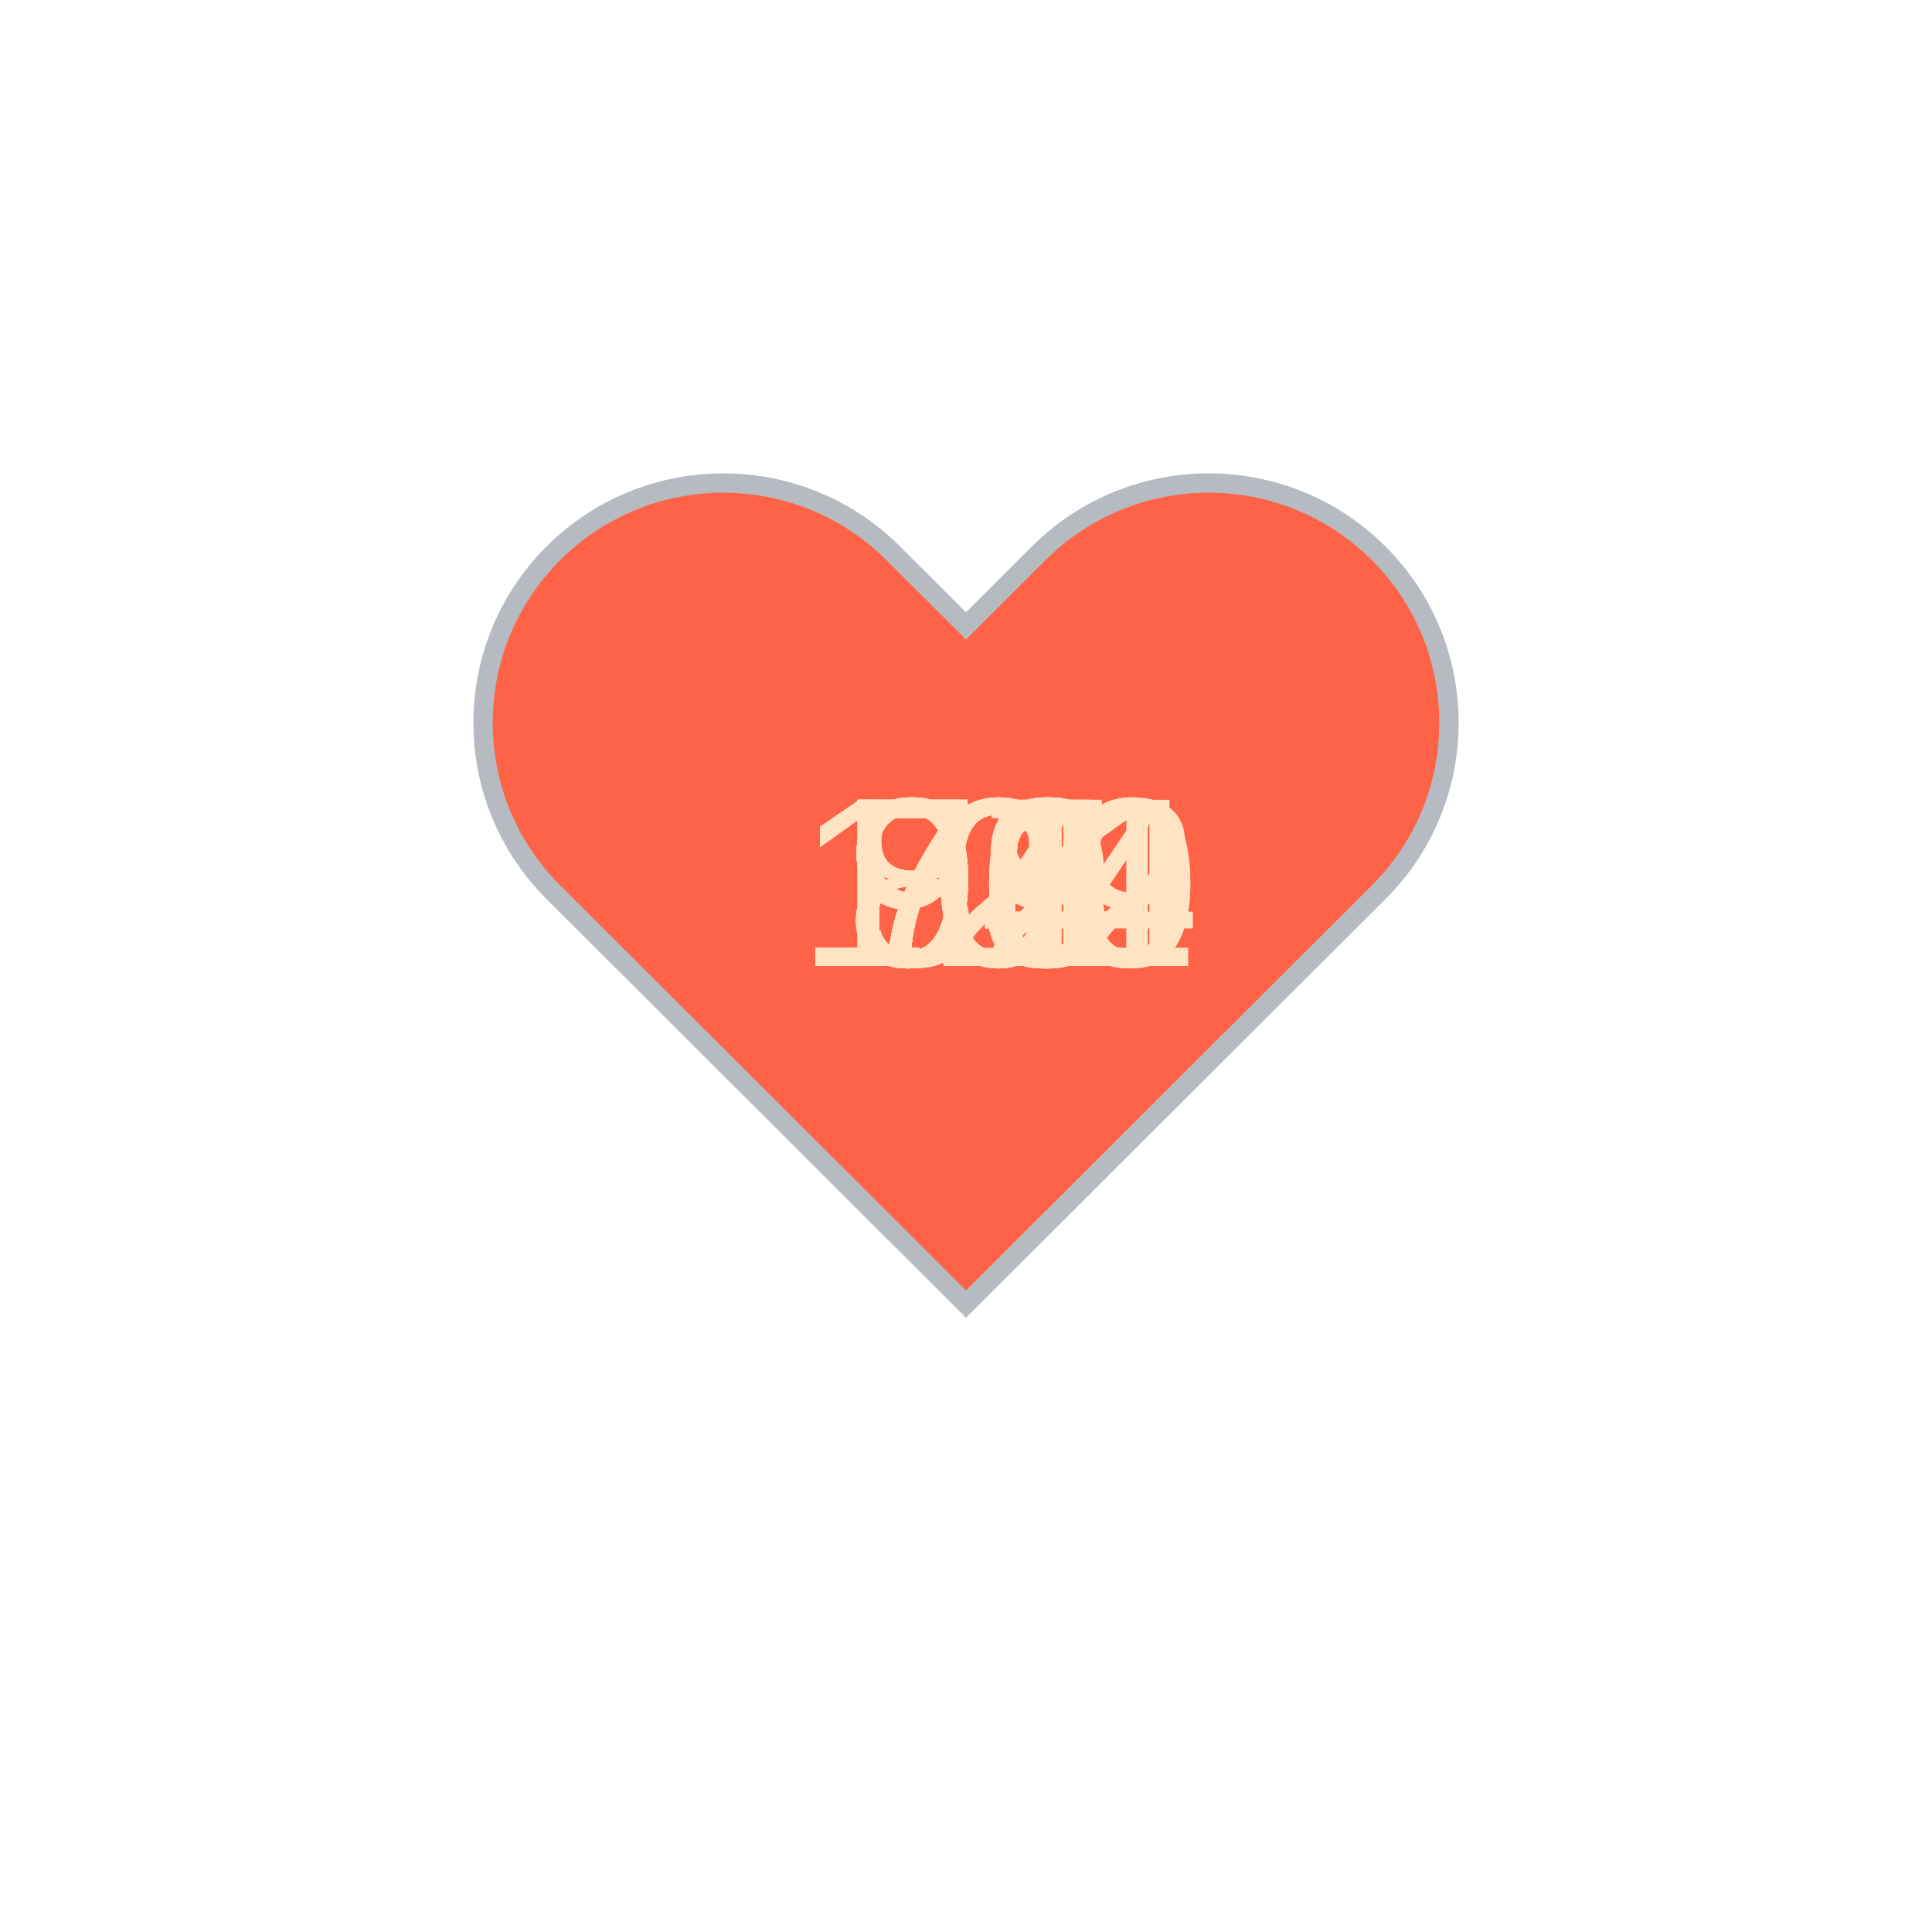
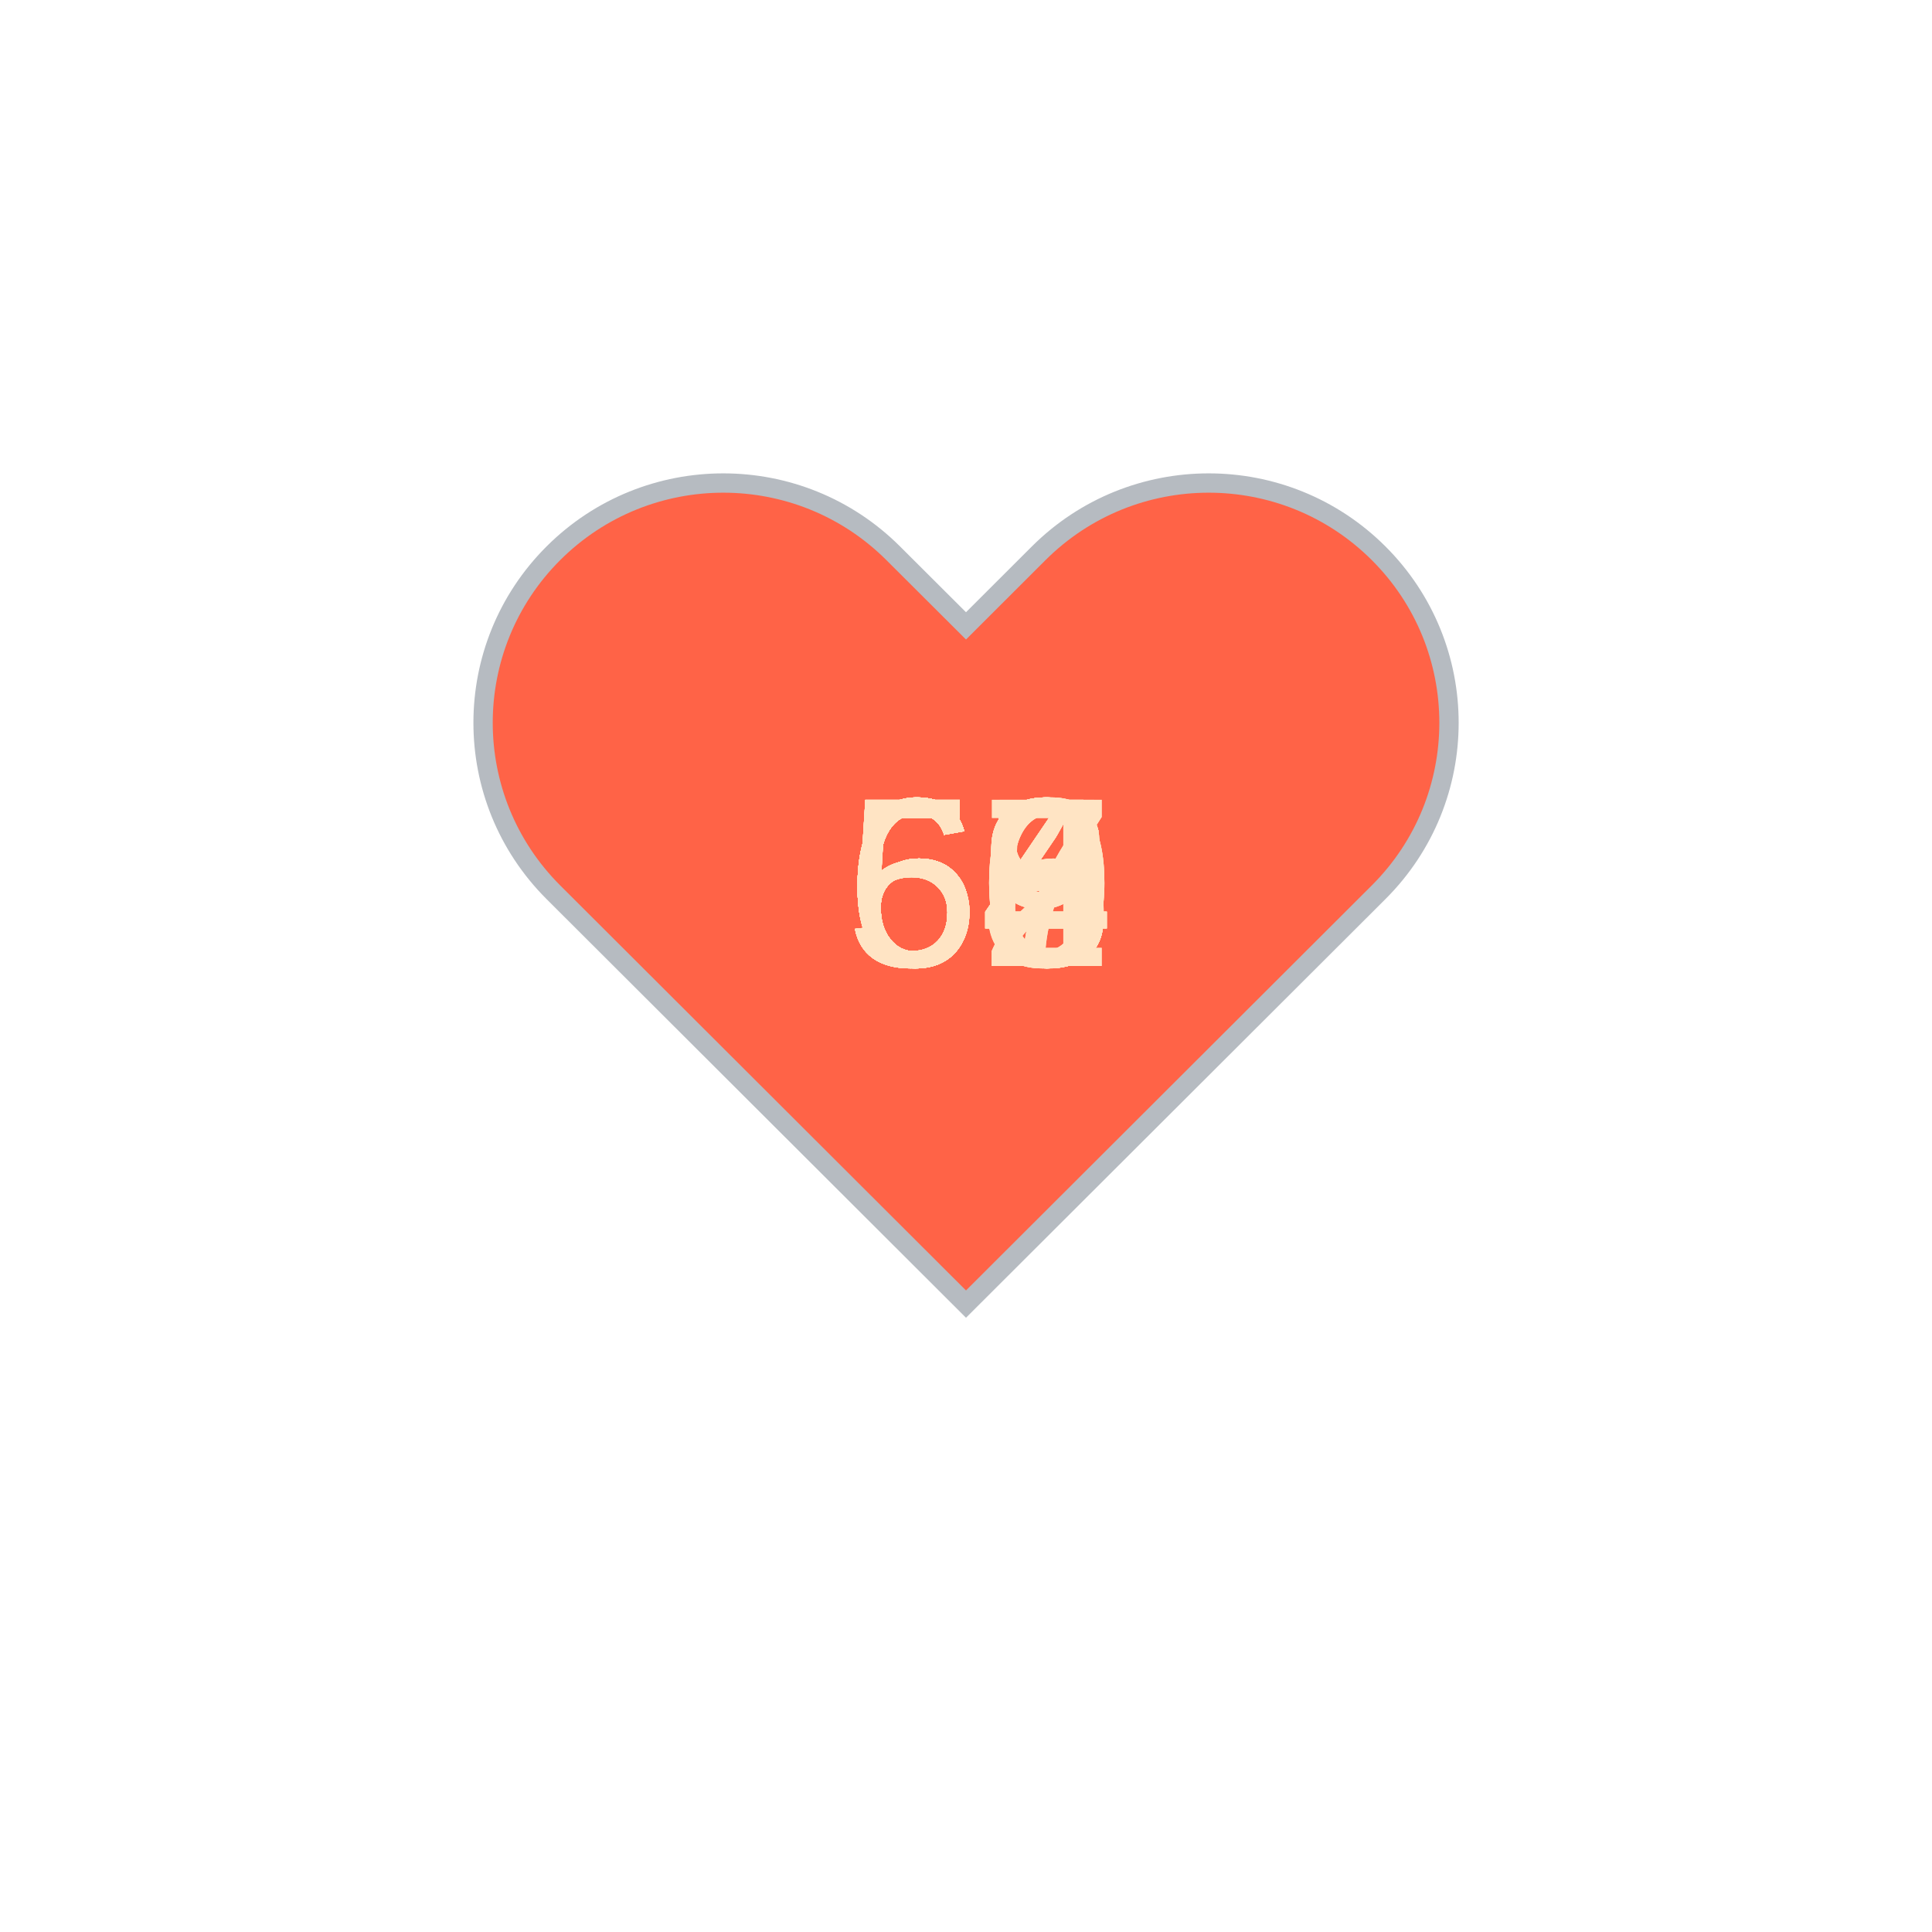
<svg xmlns="http://www.w3.org/2000/svg" baseProfile="full" height="150" version="1.1" viewBox="0,0,200,200" width="150">
  <defs />
  <g transform="translate(100 100)">
    <path d="M92.71,7.27L92.71,7.27c-9.71-9.69-25.46-9.69-35.18,0L50,14.79l-7.54-7.52C32.75-2.42,17-2.42,7.29,7.27v0 c-9.71,9.69-9.71,25.41,0,35.1L50,85l42.71-42.63C102.43,32.68,102.43,16.96,92.71,7.27z" fill="tomato" stroke="#B6BBC1" stroke-width="2" transform="translate(-50 -50)" />
    <animateTransform additive="sum" attributeName="transform" dur="1.2s" repeatCount="indefinite" type="scale" values="1; 1.5; 1.25; 1.5; 1.5; 1;" />
-     <text fill="bisque" style="font-size:25px; font-family:Arial" transform="translate(-12.5 0)">96<animate attributeName="visibility" dur="36.0s" keyTimes="0;0.03;0.07;0.1;0.13;0.17;0.2;0.23;0.27;0.3;0.33;0.37;0.4;0.43;0.47;0.5;0.53;0.57;0.6;0.63;0.67;0.7;0.73;0.77;0.8;0.83;0.87;0.9;0.93;0.97;1.0" repeatCount="indefinite" values="visible;hidden;hidden;hidden;hidden;hidden;hidden;hidden;hidden;hidden;hidden;hidden;hidden;hidden;hidden;hidden;hidden;hidden;hidden;hidden;hidden;hidden;hidden;hidden;hidden;hidden;hidden;hidden;hidden;hidden;hidden" />
+     <text fill="bisque" style="font-size:25px; font-family:Arial" transform="translate(-12.5 0)">64<animate attributeName="visibility" dur="36.0s" keyTimes="0;0.03;0.07;0.1;0.13;0.17;0.2;0.23;0.27;0.3;0.33;0.37;0.4;0.43;0.47;0.5;0.53;0.57;0.6;0.63;0.67;0.7;0.73;0.77;0.8;0.83;0.87;0.9;0.93;0.97;1.0" repeatCount="indefinite" values="visible;hidden;hidden;hidden;hidden;hidden;hidden;hidden;hidden;hidden;hidden;hidden;hidden;hidden;hidden;hidden;hidden;hidden;hidden;hidden;hidden;hidden;hidden;hidden;hidden;hidden;hidden;hidden;hidden;hidden;hidden" />
    </text>
-     <text fill="bisque" style="font-size:25px; font-family:Arial" transform="translate(-12.5 0)">98<animate attributeName="visibility" dur="36.0s" keyTimes="0;0.03;0.07;0.1;0.13;0.17;0.2;0.23;0.27;0.3;0.33;0.37;0.4;0.43;0.47;0.5;0.53;0.57;0.6;0.63;0.67;0.7;0.73;0.77;0.8;0.83;0.87;0.9;0.93;0.97;1.0" repeatCount="indefinite" values="hidden;visible;hidden;hidden;hidden;hidden;hidden;hidden;hidden;hidden;hidden;hidden;hidden;hidden;hidden;hidden;hidden;hidden;hidden;hidden;hidden;hidden;hidden;hidden;hidden;hidden;hidden;hidden;hidden;hidden;hidden" />
+     <text fill="bisque" style="font-size:25px; font-family:Arial" transform="translate(-12.5 0)">63<animate attributeName="visibility" dur="36.0s" keyTimes="0;0.03;0.07;0.1;0.13;0.17;0.2;0.23;0.27;0.3;0.33;0.37;0.4;0.43;0.47;0.5;0.53;0.57;0.6;0.63;0.67;0.7;0.73;0.77;0.8;0.83;0.87;0.9;0.93;0.97;1.0" repeatCount="indefinite" values="hidden;visible;hidden;hidden;hidden;hidden;hidden;hidden;hidden;hidden;hidden;hidden;hidden;hidden;hidden;hidden;hidden;hidden;hidden;hidden;hidden;hidden;hidden;hidden;hidden;hidden;hidden;hidden;hidden;hidden;hidden" />
    </text>
-     <text fill="bisque" style="font-size:25px; font-family:Arial" transform="translate(-12.5 0)">97<animate attributeName="visibility" dur="36.0s" keyTimes="0;0.03;0.07;0.1;0.13;0.17;0.2;0.23;0.27;0.3;0.33;0.37;0.4;0.43;0.47;0.5;0.53;0.57;0.6;0.63;0.67;0.7;0.73;0.77;0.8;0.83;0.87;0.9;0.93;0.97;1.0" repeatCount="indefinite" values="hidden;hidden;visible;hidden;hidden;hidden;hidden;hidden;hidden;hidden;hidden;hidden;hidden;hidden;hidden;hidden;hidden;hidden;hidden;hidden;hidden;hidden;hidden;hidden;hidden;hidden;hidden;hidden;hidden;hidden;hidden" />
+     <text fill="bisque" style="font-size:25px; font-family:Arial" transform="translate(-12.5 0)">62<animate attributeName="visibility" dur="36.0s" keyTimes="0;0.03;0.07;0.1;0.13;0.17;0.2;0.23;0.27;0.3;0.33;0.37;0.4;0.43;0.47;0.5;0.53;0.57;0.6;0.63;0.67;0.7;0.73;0.77;0.8;0.83;0.87;0.9;0.93;0.97;1.0" repeatCount="indefinite" values="hidden;hidden;visible;hidden;hidden;hidden;hidden;hidden;hidden;hidden;hidden;hidden;hidden;hidden;hidden;hidden;hidden;hidden;hidden;hidden;hidden;hidden;hidden;hidden;hidden;hidden;hidden;hidden;hidden;hidden;hidden" />
    </text>
-     <text fill="bisque" style="font-size:25px; font-family:Arial" transform="translate(-12.5 0)">91<animate attributeName="visibility" dur="36.0s" keyTimes="0;0.03;0.07;0.1;0.13;0.17;0.2;0.23;0.27;0.3;0.33;0.37;0.4;0.43;0.47;0.5;0.53;0.57;0.6;0.63;0.67;0.7;0.73;0.77;0.8;0.83;0.87;0.9;0.93;0.97;1.0" repeatCount="indefinite" values="hidden;hidden;hidden;visible;hidden;hidden;hidden;hidden;hidden;hidden;hidden;hidden;hidden;hidden;hidden;hidden;hidden;hidden;hidden;hidden;hidden;hidden;hidden;hidden;hidden;hidden;hidden;hidden;hidden;hidden;hidden" />
+     <text fill="bisque" style="font-size:25px; font-family:Arial" transform="translate(-12.5 0)">63<animate attributeName="visibility" dur="36.0s" keyTimes="0;0.03;0.07;0.1;0.13;0.17;0.2;0.23;0.27;0.3;0.33;0.37;0.4;0.43;0.47;0.5;0.53;0.57;0.6;0.63;0.67;0.7;0.73;0.77;0.8;0.83;0.87;0.9;0.93;0.97;1.0" repeatCount="indefinite" values="hidden;hidden;hidden;visible;hidden;hidden;hidden;hidden;hidden;hidden;hidden;hidden;hidden;hidden;hidden;hidden;hidden;hidden;hidden;hidden;hidden;hidden;hidden;hidden;hidden;hidden;hidden;hidden;hidden;hidden;hidden" />
    </text>
-     <text fill="bisque" style="font-size:25px; font-family:Arial" transform="translate(-12.5 0)">95<animate attributeName="visibility" dur="36.0s" keyTimes="0;0.03;0.07;0.1;0.13;0.17;0.2;0.23;0.27;0.3;0.33;0.37;0.4;0.43;0.47;0.5;0.53;0.57;0.6;0.63;0.67;0.7;0.73;0.77;0.8;0.83;0.87;0.9;0.93;0.97;1.0" repeatCount="indefinite" values="hidden;hidden;hidden;hidden;visible;hidden;hidden;hidden;hidden;hidden;hidden;hidden;hidden;hidden;hidden;hidden;hidden;hidden;hidden;hidden;hidden;hidden;hidden;hidden;hidden;hidden;hidden;hidden;hidden;hidden;hidden" />
+     <text fill="bisque" style="font-size:25px; font-family:Arial" transform="translate(-12.5 0)">63<animate attributeName="visibility" dur="36.0s" keyTimes="0;0.03;0.07;0.1;0.13;0.17;0.2;0.23;0.27;0.3;0.33;0.37;0.4;0.43;0.47;0.5;0.53;0.57;0.6;0.63;0.67;0.7;0.73;0.77;0.8;0.83;0.87;0.9;0.93;0.97;1.0" repeatCount="indefinite" values="hidden;hidden;hidden;hidden;visible;hidden;hidden;hidden;hidden;hidden;hidden;hidden;hidden;hidden;hidden;hidden;hidden;hidden;hidden;hidden;hidden;hidden;hidden;hidden;hidden;hidden;hidden;hidden;hidden;hidden;hidden" />
    </text>
-     <text fill="bisque" style="font-size:25px; font-family:Arial" transform="translate(-12.5 0)">92<animate attributeName="visibility" dur="36.0s" keyTimes="0;0.03;0.07;0.1;0.13;0.17;0.2;0.23;0.27;0.3;0.33;0.37;0.4;0.43;0.47;0.5;0.53;0.57;0.6;0.63;0.67;0.7;0.73;0.77;0.8;0.83;0.87;0.9;0.93;0.97;1.0" repeatCount="indefinite" values="hidden;hidden;hidden;hidden;hidden;visible;hidden;hidden;hidden;hidden;hidden;hidden;hidden;hidden;hidden;hidden;hidden;hidden;hidden;hidden;hidden;hidden;hidden;hidden;hidden;hidden;hidden;hidden;hidden;hidden;hidden" />
+     <text fill="bisque" style="font-size:25px; font-family:Arial" transform="translate(-12.5 0)">63<animate attributeName="visibility" dur="36.0s" keyTimes="0;0.03;0.07;0.1;0.13;0.17;0.2;0.23;0.27;0.3;0.33;0.37;0.4;0.43;0.47;0.5;0.53;0.57;0.6;0.63;0.67;0.7;0.73;0.77;0.8;0.83;0.87;0.9;0.93;0.97;1.0" repeatCount="indefinite" values="hidden;hidden;hidden;hidden;hidden;visible;hidden;hidden;hidden;hidden;hidden;hidden;hidden;hidden;hidden;hidden;hidden;hidden;hidden;hidden;hidden;hidden;hidden;hidden;hidden;hidden;hidden;hidden;hidden;hidden;hidden" />
    </text>
-     <text fill="bisque" style="font-size:25px; font-family:Arial" transform="translate(-17.5 0)">102<animate attributeName="visibility" dur="36.0s" keyTimes="0;0.03;0.07;0.1;0.13;0.17;0.2;0.23;0.27;0.3;0.33;0.37;0.4;0.43;0.47;0.5;0.53;0.57;0.6;0.63;0.67;0.7;0.73;0.77;0.8;0.83;0.87;0.9;0.93;0.97;1.0" repeatCount="indefinite" values="hidden;hidden;hidden;hidden;hidden;hidden;visible;hidden;hidden;hidden;hidden;hidden;hidden;hidden;hidden;hidden;hidden;hidden;hidden;hidden;hidden;hidden;hidden;hidden;hidden;hidden;hidden;hidden;hidden;hidden;hidden" />
+     <text fill="bisque" style="font-size:25px; font-family:Arial" transform="translate(-12.5 0)">64<animate attributeName="visibility" dur="36.0s" keyTimes="0;0.03;0.07;0.1;0.13;0.17;0.2;0.23;0.27;0.3;0.33;0.37;0.4;0.43;0.47;0.5;0.53;0.57;0.6;0.63;0.67;0.7;0.73;0.77;0.8;0.83;0.87;0.9;0.93;0.97;1.0" repeatCount="indefinite" values="hidden;hidden;hidden;hidden;hidden;hidden;visible;hidden;hidden;hidden;hidden;hidden;hidden;hidden;hidden;hidden;hidden;hidden;hidden;hidden;hidden;hidden;hidden;hidden;hidden;hidden;hidden;hidden;hidden;hidden;hidden" />
    </text>
-     <text fill="bisque" style="font-size:25px; font-family:Arial" transform="translate(-17.5 0)">104<animate attributeName="visibility" dur="36.0s" keyTimes="0;0.03;0.07;0.1;0.13;0.17;0.2;0.23;0.27;0.3;0.33;0.37;0.4;0.43;0.47;0.5;0.53;0.57;0.6;0.63;0.67;0.7;0.73;0.77;0.8;0.83;0.87;0.9;0.93;0.97;1.0" repeatCount="indefinite" values="hidden;hidden;hidden;hidden;hidden;hidden;hidden;visible;hidden;hidden;hidden;hidden;hidden;hidden;hidden;hidden;hidden;hidden;hidden;hidden;hidden;hidden;hidden;hidden;hidden;hidden;hidden;hidden;hidden;hidden;hidden" />
+     <text fill="bisque" style="font-size:25px; font-family:Arial" transform="translate(-12.5 0)">63<animate attributeName="visibility" dur="36.0s" keyTimes="0;0.03;0.07;0.1;0.13;0.17;0.2;0.23;0.27;0.3;0.33;0.37;0.4;0.43;0.47;0.5;0.53;0.57;0.6;0.63;0.67;0.7;0.73;0.77;0.8;0.83;0.87;0.9;0.93;0.97;1.0" repeatCount="indefinite" values="hidden;hidden;hidden;hidden;hidden;hidden;hidden;visible;hidden;hidden;hidden;hidden;hidden;hidden;hidden;hidden;hidden;hidden;hidden;hidden;hidden;hidden;hidden;hidden;hidden;hidden;hidden;hidden;hidden;hidden;hidden" />
    </text>
-     <text fill="bisque" style="font-size:25px; font-family:Arial" transform="translate(-17.5 0)">109<animate attributeName="visibility" dur="36.0s" keyTimes="0;0.03;0.07;0.1;0.13;0.17;0.2;0.23;0.27;0.3;0.33;0.37;0.4;0.43;0.47;0.5;0.53;0.57;0.6;0.63;0.67;0.7;0.73;0.77;0.8;0.83;0.87;0.9;0.93;0.97;1.0" repeatCount="indefinite" values="hidden;hidden;hidden;hidden;hidden;hidden;hidden;hidden;visible;hidden;hidden;hidden;hidden;hidden;hidden;hidden;hidden;hidden;hidden;hidden;hidden;hidden;hidden;hidden;hidden;hidden;hidden;hidden;hidden;hidden;hidden" />
+     <text fill="bisque" style="font-size:25px; font-family:Arial" transform="translate(-12.5 0)">59<animate attributeName="visibility" dur="36.0s" keyTimes="0;0.03;0.07;0.1;0.13;0.17;0.2;0.23;0.27;0.3;0.33;0.37;0.4;0.43;0.47;0.5;0.53;0.57;0.6;0.63;0.67;0.7;0.73;0.77;0.8;0.83;0.87;0.9;0.93;0.97;1.0" repeatCount="indefinite" values="hidden;hidden;hidden;hidden;hidden;hidden;hidden;hidden;visible;hidden;hidden;hidden;hidden;hidden;hidden;hidden;hidden;hidden;hidden;hidden;hidden;hidden;hidden;hidden;hidden;hidden;hidden;hidden;hidden;hidden;hidden" />
    </text>
-     <text fill="bisque" style="font-size:25px; font-family:Arial" transform="translate(-17.5 0)">120<animate attributeName="visibility" dur="36.0s" keyTimes="0;0.03;0.07;0.1;0.13;0.17;0.2;0.23;0.27;0.3;0.33;0.37;0.4;0.43;0.47;0.5;0.53;0.57;0.6;0.63;0.67;0.7;0.73;0.77;0.8;0.83;0.87;0.9;0.93;0.97;1.0" repeatCount="indefinite" values="hidden;hidden;hidden;hidden;hidden;hidden;hidden;hidden;hidden;visible;hidden;hidden;hidden;hidden;hidden;hidden;hidden;hidden;hidden;hidden;hidden;hidden;hidden;hidden;hidden;hidden;hidden;hidden;hidden;hidden;hidden" />
+     <text fill="bisque" style="font-size:25px; font-family:Arial" transform="translate(-12.5 0)">57<animate attributeName="visibility" dur="36.0s" keyTimes="0;0.03;0.07;0.1;0.13;0.17;0.2;0.23;0.27;0.3;0.33;0.37;0.4;0.43;0.47;0.5;0.53;0.57;0.6;0.63;0.67;0.7;0.73;0.77;0.8;0.83;0.87;0.9;0.93;0.97;1.0" repeatCount="indefinite" values="hidden;hidden;hidden;hidden;hidden;hidden;hidden;hidden;hidden;visible;hidden;hidden;hidden;hidden;hidden;hidden;hidden;hidden;hidden;hidden;hidden;hidden;hidden;hidden;hidden;hidden;hidden;hidden;hidden;hidden;hidden" />
    </text>
-     <text fill="bisque" style="font-size:25px; font-family:Arial" transform="translate(-17.5 0)">101<animate attributeName="visibility" dur="36.0s" keyTimes="0;0.03;0.07;0.1;0.13;0.17;0.2;0.23;0.27;0.3;0.33;0.37;0.4;0.43;0.47;0.5;0.53;0.57;0.6;0.63;0.67;0.7;0.73;0.77;0.8;0.83;0.87;0.9;0.93;0.97;1.0" repeatCount="indefinite" values="hidden;hidden;hidden;hidden;hidden;hidden;hidden;hidden;hidden;hidden;visible;hidden;hidden;hidden;hidden;hidden;hidden;hidden;hidden;hidden;hidden;hidden;hidden;hidden;hidden;hidden;hidden;hidden;hidden;hidden;hidden" />
+     <text fill="bisque" style="font-size:25px; font-family:Arial" transform="translate(-12.5 0)">55<animate attributeName="visibility" dur="36.0s" keyTimes="0;0.03;0.07;0.1;0.13;0.17;0.2;0.23;0.27;0.3;0.33;0.37;0.4;0.43;0.47;0.5;0.53;0.57;0.6;0.63;0.67;0.7;0.73;0.77;0.8;0.83;0.87;0.9;0.93;0.97;1.0" repeatCount="indefinite" values="hidden;hidden;hidden;hidden;hidden;hidden;hidden;hidden;hidden;hidden;visible;hidden;hidden;hidden;hidden;hidden;hidden;hidden;hidden;hidden;hidden;hidden;hidden;hidden;hidden;hidden;hidden;hidden;hidden;hidden;hidden" />
    </text>
-     <text fill="bisque" style="font-size:25px; font-family:Arial" transform="translate(-12.5 0)">80<animate attributeName="visibility" dur="36.0s" keyTimes="0;0.03;0.07;0.1;0.13;0.17;0.2;0.23;0.27;0.3;0.33;0.37;0.4;0.43;0.47;0.5;0.53;0.57;0.6;0.63;0.67;0.7;0.73;0.77;0.8;0.83;0.87;0.9;0.93;0.97;1.0" repeatCount="indefinite" values="hidden;hidden;hidden;hidden;hidden;hidden;hidden;hidden;hidden;hidden;hidden;visible;hidden;hidden;hidden;hidden;hidden;hidden;hidden;hidden;hidden;hidden;hidden;hidden;hidden;hidden;hidden;hidden;hidden;hidden;hidden" />
+     <text fill="bisque" style="font-size:25px; font-family:Arial" transform="translate(-12.5 0)">64<animate attributeName="visibility" dur="36.0s" keyTimes="0;0.03;0.07;0.1;0.13;0.17;0.2;0.23;0.27;0.3;0.33;0.37;0.4;0.43;0.47;0.5;0.53;0.57;0.6;0.63;0.67;0.7;0.73;0.77;0.8;0.83;0.87;0.9;0.93;0.97;1.0" repeatCount="indefinite" values="hidden;hidden;hidden;hidden;hidden;hidden;hidden;hidden;hidden;hidden;hidden;visible;hidden;hidden;hidden;hidden;hidden;hidden;hidden;hidden;hidden;hidden;hidden;hidden;hidden;hidden;hidden;hidden;hidden;hidden;hidden" />
    </text>
-     <text fill="bisque" style="font-size:25px; font-family:Arial" transform="translate(-12.5 0)">74<animate attributeName="visibility" dur="36.0s" keyTimes="0;0.03;0.07;0.1;0.13;0.17;0.2;0.23;0.27;0.3;0.33;0.37;0.4;0.43;0.47;0.5;0.53;0.57;0.6;0.63;0.67;0.7;0.73;0.77;0.8;0.83;0.87;0.9;0.93;0.97;1.0" repeatCount="indefinite" values="hidden;hidden;hidden;hidden;hidden;hidden;hidden;hidden;hidden;hidden;hidden;hidden;visible;hidden;hidden;hidden;hidden;hidden;hidden;hidden;hidden;hidden;hidden;hidden;hidden;hidden;hidden;hidden;hidden;hidden;hidden" />
+     <text fill="bisque" style="font-size:25px; font-family:Arial" transform="translate(-12.5 0)">60<animate attributeName="visibility" dur="36.0s" keyTimes="0;0.03;0.07;0.1;0.13;0.17;0.2;0.23;0.27;0.3;0.33;0.37;0.4;0.43;0.47;0.5;0.53;0.57;0.6;0.63;0.67;0.7;0.73;0.77;0.8;0.83;0.87;0.9;0.93;0.97;1.0" repeatCount="indefinite" values="hidden;hidden;hidden;hidden;hidden;hidden;hidden;hidden;hidden;hidden;hidden;hidden;visible;hidden;hidden;hidden;hidden;hidden;hidden;hidden;hidden;hidden;hidden;hidden;hidden;hidden;hidden;hidden;hidden;hidden;hidden" />
    </text>
-     <text fill="bisque" style="font-size:25px; font-family:Arial" transform="translate(-12.5 0)">75<animate attributeName="visibility" dur="36.0s" keyTimes="0;0.03;0.07;0.1;0.13;0.17;0.2;0.23;0.27;0.3;0.33;0.37;0.4;0.43;0.47;0.5;0.53;0.57;0.6;0.63;0.67;0.7;0.73;0.77;0.8;0.83;0.87;0.9;0.93;0.97;1.0" repeatCount="indefinite" values="hidden;hidden;hidden;hidden;hidden;hidden;hidden;hidden;hidden;hidden;hidden;hidden;hidden;visible;hidden;hidden;hidden;hidden;hidden;hidden;hidden;hidden;hidden;hidden;hidden;hidden;hidden;hidden;hidden;hidden;hidden" />
+     <text fill="bisque" style="font-size:25px; font-family:Arial" transform="translate(-12.5 0)">64<animate attributeName="visibility" dur="36.0s" keyTimes="0;0.03;0.07;0.1;0.13;0.17;0.2;0.23;0.27;0.3;0.33;0.37;0.4;0.43;0.47;0.5;0.53;0.57;0.6;0.63;0.67;0.7;0.73;0.77;0.8;0.83;0.87;0.9;0.93;0.97;1.0" repeatCount="indefinite" values="hidden;hidden;hidden;hidden;hidden;hidden;hidden;hidden;hidden;hidden;hidden;hidden;hidden;visible;hidden;hidden;hidden;hidden;hidden;hidden;hidden;hidden;hidden;hidden;hidden;hidden;hidden;hidden;hidden;hidden;hidden" />
    </text>
-     <text fill="bisque" style="font-size:25px; font-family:Arial" transform="translate(-12.5 0)">73<animate attributeName="visibility" dur="36.0s" keyTimes="0;0.03;0.07;0.1;0.13;0.17;0.2;0.23;0.27;0.3;0.33;0.37;0.4;0.43;0.47;0.5;0.53;0.57;0.6;0.63;0.67;0.7;0.73;0.77;0.8;0.83;0.87;0.9;0.93;0.97;1.0" repeatCount="indefinite" values="hidden;hidden;hidden;hidden;hidden;hidden;hidden;hidden;hidden;hidden;hidden;hidden;hidden;hidden;visible;hidden;hidden;hidden;hidden;hidden;hidden;hidden;hidden;hidden;hidden;hidden;hidden;hidden;hidden;hidden;hidden" />
+     <text fill="bisque" style="font-size:25px; font-family:Arial" transform="translate(-12.5 0)">58<animate attributeName="visibility" dur="36.0s" keyTimes="0;0.03;0.07;0.1;0.13;0.17;0.2;0.23;0.27;0.3;0.33;0.37;0.4;0.43;0.47;0.5;0.53;0.57;0.6;0.63;0.67;0.7;0.73;0.77;0.8;0.83;0.87;0.9;0.93;0.97;1.0" repeatCount="indefinite" values="hidden;hidden;hidden;hidden;hidden;hidden;hidden;hidden;hidden;hidden;hidden;hidden;hidden;hidden;visible;hidden;hidden;hidden;hidden;hidden;hidden;hidden;hidden;hidden;hidden;hidden;hidden;hidden;hidden;hidden;hidden" />
    </text>
-     <text fill="bisque" style="font-size:25px; font-family:Arial" transform="translate(-12.5 0)">77<animate attributeName="visibility" dur="36.0s" keyTimes="0;0.03;0.07;0.1;0.13;0.17;0.2;0.23;0.27;0.3;0.33;0.37;0.4;0.43;0.47;0.5;0.53;0.57;0.6;0.63;0.67;0.7;0.73;0.77;0.8;0.83;0.87;0.9;0.93;0.97;1.0" repeatCount="indefinite" values="hidden;hidden;hidden;hidden;hidden;hidden;hidden;hidden;hidden;hidden;hidden;hidden;hidden;hidden;hidden;visible;hidden;hidden;hidden;hidden;hidden;hidden;hidden;hidden;hidden;hidden;hidden;hidden;hidden;hidden;hidden" />
+     <text fill="bisque" style="font-size:25px; font-family:Arial" transform="translate(-12.5 0)">57<animate attributeName="visibility" dur="36.0s" keyTimes="0;0.03;0.07;0.1;0.13;0.17;0.2;0.23;0.27;0.3;0.33;0.37;0.4;0.43;0.47;0.5;0.53;0.57;0.6;0.63;0.67;0.7;0.73;0.77;0.8;0.83;0.87;0.9;0.93;0.97;1.0" repeatCount="indefinite" values="hidden;hidden;hidden;hidden;hidden;hidden;hidden;hidden;hidden;hidden;hidden;hidden;hidden;hidden;hidden;visible;hidden;hidden;hidden;hidden;hidden;hidden;hidden;hidden;hidden;hidden;hidden;hidden;hidden;hidden;hidden" />
    </text>
-     <text fill="bisque" style="font-size:25px; font-family:Arial" transform="translate(-12.5 0)">76<animate attributeName="visibility" dur="36.0s" keyTimes="0;0.03;0.07;0.1;0.13;0.17;0.2;0.23;0.27;0.3;0.33;0.37;0.4;0.43;0.47;0.5;0.53;0.57;0.6;0.63;0.67;0.7;0.73;0.77;0.8;0.83;0.87;0.9;0.93;0.97;1.0" repeatCount="indefinite" values="hidden;hidden;hidden;hidden;hidden;hidden;hidden;hidden;hidden;hidden;hidden;hidden;hidden;hidden;hidden;hidden;visible;hidden;hidden;hidden;hidden;hidden;hidden;hidden;hidden;hidden;hidden;hidden;hidden;hidden;hidden" />
+     <text fill="bisque" style="font-size:25px; font-family:Arial" transform="translate(-12.5 0)">63<animate attributeName="visibility" dur="36.0s" keyTimes="0;0.03;0.07;0.1;0.13;0.17;0.2;0.23;0.27;0.3;0.33;0.37;0.4;0.43;0.47;0.5;0.53;0.57;0.6;0.63;0.67;0.7;0.73;0.77;0.8;0.83;0.87;0.9;0.93;0.97;1.0" repeatCount="indefinite" values="hidden;hidden;hidden;hidden;hidden;hidden;hidden;hidden;hidden;hidden;hidden;hidden;hidden;hidden;hidden;hidden;visible;hidden;hidden;hidden;hidden;hidden;hidden;hidden;hidden;hidden;hidden;hidden;hidden;hidden;hidden" />
    </text>
-     <text fill="bisque" style="font-size:25px; font-family:Arial" transform="translate(-12.5 0)">79<animate attributeName="visibility" dur="36.0s" keyTimes="0;0.03;0.07;0.1;0.13;0.17;0.2;0.23;0.27;0.3;0.33;0.37;0.4;0.43;0.47;0.5;0.53;0.57;0.6;0.63;0.67;0.7;0.73;0.77;0.8;0.83;0.87;0.9;0.93;0.97;1.0" repeatCount="indefinite" values="hidden;hidden;hidden;hidden;hidden;hidden;hidden;hidden;hidden;hidden;hidden;hidden;hidden;hidden;hidden;hidden;hidden;visible;hidden;hidden;hidden;hidden;hidden;hidden;hidden;hidden;hidden;hidden;hidden;hidden;hidden" />
+     <text fill="bisque" style="font-size:25px; font-family:Arial" transform="translate(-12.5 0)">63<animate attributeName="visibility" dur="36.0s" keyTimes="0;0.03;0.07;0.1;0.13;0.17;0.2;0.23;0.27;0.3;0.33;0.37;0.4;0.43;0.47;0.5;0.53;0.57;0.6;0.63;0.67;0.7;0.73;0.77;0.8;0.83;0.87;0.9;0.93;0.97;1.0" repeatCount="indefinite" values="hidden;hidden;hidden;hidden;hidden;hidden;hidden;hidden;hidden;hidden;hidden;hidden;hidden;hidden;hidden;hidden;hidden;visible;hidden;hidden;hidden;hidden;hidden;hidden;hidden;hidden;hidden;hidden;hidden;hidden;hidden" />
    </text>
-     <text fill="bisque" style="font-size:25px; font-family:Arial" transform="translate(-12.5 0)">72<animate attributeName="visibility" dur="36.0s" keyTimes="0;0.03;0.07;0.1;0.13;0.17;0.2;0.23;0.27;0.3;0.33;0.37;0.4;0.43;0.47;0.5;0.53;0.57;0.6;0.63;0.67;0.7;0.73;0.77;0.8;0.83;0.87;0.9;0.93;0.97;1.0" repeatCount="indefinite" values="hidden;hidden;hidden;hidden;hidden;hidden;hidden;hidden;hidden;hidden;hidden;hidden;hidden;hidden;hidden;hidden;hidden;hidden;visible;hidden;hidden;hidden;hidden;hidden;hidden;hidden;hidden;hidden;hidden;hidden;hidden" />
+     <text fill="bisque" style="font-size:25px; font-family:Arial" transform="translate(-12.5 0)">59<animate attributeName="visibility" dur="36.0s" keyTimes="0;0.03;0.07;0.1;0.13;0.17;0.2;0.23;0.27;0.3;0.33;0.37;0.4;0.43;0.47;0.5;0.53;0.57;0.6;0.63;0.67;0.7;0.73;0.77;0.8;0.83;0.87;0.9;0.93;0.97;1.0" repeatCount="indefinite" values="hidden;hidden;hidden;hidden;hidden;hidden;hidden;hidden;hidden;hidden;hidden;hidden;hidden;hidden;hidden;hidden;hidden;hidden;visible;hidden;hidden;hidden;hidden;hidden;hidden;hidden;hidden;hidden;hidden;hidden;hidden" />
    </text>
-     <text fill="bisque" style="font-size:25px; font-family:Arial" transform="translate(-12.5 0)">75<animate attributeName="visibility" dur="36.0s" keyTimes="0;0.03;0.07;0.1;0.13;0.17;0.2;0.23;0.27;0.3;0.33;0.37;0.4;0.43;0.47;0.5;0.53;0.57;0.6;0.63;0.67;0.7;0.73;0.77;0.8;0.83;0.87;0.9;0.93;0.97;1.0" repeatCount="indefinite" values="hidden;hidden;hidden;hidden;hidden;hidden;hidden;hidden;hidden;hidden;hidden;hidden;hidden;hidden;hidden;hidden;hidden;hidden;hidden;visible;hidden;hidden;hidden;hidden;hidden;hidden;hidden;hidden;hidden;hidden;hidden" />
+     <text fill="bisque" style="font-size:25px; font-family:Arial" transform="translate(-12.5 0)">58<animate attributeName="visibility" dur="36.0s" keyTimes="0;0.03;0.07;0.1;0.13;0.17;0.2;0.23;0.27;0.3;0.33;0.37;0.4;0.43;0.47;0.5;0.53;0.57;0.6;0.63;0.67;0.7;0.73;0.77;0.8;0.83;0.87;0.9;0.93;0.97;1.0" repeatCount="indefinite" values="hidden;hidden;hidden;hidden;hidden;hidden;hidden;hidden;hidden;hidden;hidden;hidden;hidden;hidden;hidden;hidden;hidden;hidden;hidden;visible;hidden;hidden;hidden;hidden;hidden;hidden;hidden;hidden;hidden;hidden;hidden" />
    </text>
-     <text fill="bisque" style="font-size:25px; font-family:Arial" transform="translate(-12.5 0)">79<animate attributeName="visibility" dur="36.0s" keyTimes="0;0.03;0.07;0.1;0.13;0.17;0.2;0.23;0.27;0.3;0.33;0.37;0.4;0.43;0.47;0.5;0.53;0.57;0.6;0.63;0.67;0.7;0.73;0.77;0.8;0.83;0.87;0.9;0.93;0.97;1.0" repeatCount="indefinite" values="hidden;hidden;hidden;hidden;hidden;hidden;hidden;hidden;hidden;hidden;hidden;hidden;hidden;hidden;hidden;hidden;hidden;hidden;hidden;hidden;visible;hidden;hidden;hidden;hidden;hidden;hidden;hidden;hidden;hidden;hidden" />
+     <text fill="bisque" style="font-size:25px; font-family:Arial" transform="translate(-12.5 0)">59<animate attributeName="visibility" dur="36.0s" keyTimes="0;0.03;0.07;0.1;0.13;0.17;0.2;0.23;0.27;0.3;0.33;0.37;0.4;0.43;0.47;0.5;0.53;0.57;0.6;0.63;0.67;0.7;0.73;0.77;0.8;0.83;0.87;0.9;0.93;0.97;1.0" repeatCount="indefinite" values="hidden;hidden;hidden;hidden;hidden;hidden;hidden;hidden;hidden;hidden;hidden;hidden;hidden;hidden;hidden;hidden;hidden;hidden;hidden;hidden;visible;hidden;hidden;hidden;hidden;hidden;hidden;hidden;hidden;hidden;hidden" />
    </text>
-     <text fill="bisque" style="font-size:25px; font-family:Arial" transform="translate(-12.5 0)">79<animate attributeName="visibility" dur="36.0s" keyTimes="0;0.03;0.07;0.1;0.13;0.17;0.2;0.23;0.27;0.3;0.33;0.37;0.4;0.43;0.47;0.5;0.53;0.57;0.6;0.63;0.67;0.7;0.73;0.77;0.8;0.83;0.87;0.9;0.93;0.97;1.0" repeatCount="indefinite" values="hidden;hidden;hidden;hidden;hidden;hidden;hidden;hidden;hidden;hidden;hidden;hidden;hidden;hidden;hidden;hidden;hidden;hidden;hidden;hidden;hidden;visible;hidden;hidden;hidden;hidden;hidden;hidden;hidden;hidden;hidden" />
+     <text fill="bisque" style="font-size:25px; font-family:Arial" transform="translate(-12.5 0)">58<animate attributeName="visibility" dur="36.0s" keyTimes="0;0.03;0.07;0.1;0.13;0.17;0.2;0.23;0.27;0.3;0.33;0.37;0.4;0.43;0.47;0.5;0.53;0.57;0.6;0.63;0.67;0.7;0.73;0.77;0.8;0.83;0.87;0.9;0.93;0.97;1.0" repeatCount="indefinite" values="hidden;hidden;hidden;hidden;hidden;hidden;hidden;hidden;hidden;hidden;hidden;hidden;hidden;hidden;hidden;hidden;hidden;hidden;hidden;hidden;hidden;visible;hidden;hidden;hidden;hidden;hidden;hidden;hidden;hidden;hidden" />
    </text>
-     <text fill="bisque" style="font-size:25px; font-family:Arial" transform="translate(-12.5 0)">74<animate attributeName="visibility" dur="36.0s" keyTimes="0;0.03;0.07;0.1;0.13;0.17;0.2;0.23;0.27;0.3;0.33;0.37;0.4;0.43;0.47;0.5;0.53;0.57;0.6;0.63;0.67;0.7;0.73;0.77;0.8;0.83;0.87;0.9;0.93;0.97;1.0" repeatCount="indefinite" values="hidden;hidden;hidden;hidden;hidden;hidden;hidden;hidden;hidden;hidden;hidden;hidden;hidden;hidden;hidden;hidden;hidden;hidden;hidden;hidden;hidden;hidden;visible;hidden;hidden;hidden;hidden;hidden;hidden;hidden;hidden" />
+     <text fill="bisque" style="font-size:25px; font-family:Arial" transform="translate(-12.5 0)">60<animate attributeName="visibility" dur="36.0s" keyTimes="0;0.03;0.07;0.1;0.13;0.17;0.2;0.23;0.27;0.3;0.33;0.37;0.4;0.43;0.47;0.5;0.53;0.57;0.6;0.63;0.67;0.7;0.73;0.77;0.8;0.83;0.87;0.9;0.93;0.97;1.0" repeatCount="indefinite" values="hidden;hidden;hidden;hidden;hidden;hidden;hidden;hidden;hidden;hidden;hidden;hidden;hidden;hidden;hidden;hidden;hidden;hidden;hidden;hidden;hidden;hidden;visible;hidden;hidden;hidden;hidden;hidden;hidden;hidden;hidden" />
    </text>
-     <text fill="bisque" style="font-size:25px; font-family:Arial" transform="translate(-12.5 0)">74<animate attributeName="visibility" dur="36.0s" keyTimes="0;0.03;0.07;0.1;0.13;0.17;0.2;0.23;0.27;0.3;0.33;0.37;0.4;0.43;0.47;0.5;0.53;0.57;0.6;0.63;0.67;0.7;0.73;0.77;0.8;0.83;0.87;0.9;0.93;0.97;1.0" repeatCount="indefinite" values="hidden;hidden;hidden;hidden;hidden;hidden;hidden;hidden;hidden;hidden;hidden;hidden;hidden;hidden;hidden;hidden;hidden;hidden;hidden;hidden;hidden;hidden;hidden;visible;hidden;hidden;hidden;hidden;hidden;hidden;hidden" />
+     <text fill="bisque" style="font-size:25px; font-family:Arial" transform="translate(-12.5 0)">60<animate attributeName="visibility" dur="36.0s" keyTimes="0;0.03;0.07;0.1;0.13;0.17;0.2;0.23;0.27;0.3;0.33;0.37;0.4;0.43;0.47;0.5;0.53;0.57;0.6;0.63;0.67;0.7;0.73;0.77;0.8;0.83;0.87;0.9;0.93;0.97;1.0" repeatCount="indefinite" values="hidden;hidden;hidden;hidden;hidden;hidden;hidden;hidden;hidden;hidden;hidden;hidden;hidden;hidden;hidden;hidden;hidden;hidden;hidden;hidden;hidden;hidden;hidden;visible;hidden;hidden;hidden;hidden;hidden;hidden;hidden" />
    </text>
-     <text fill="bisque" style="font-size:25px; font-family:Arial" transform="translate(-12.5 0)">75<animate attributeName="visibility" dur="36.0s" keyTimes="0;0.03;0.07;0.1;0.13;0.17;0.2;0.23;0.27;0.3;0.33;0.37;0.4;0.43;0.47;0.5;0.53;0.57;0.6;0.63;0.67;0.7;0.73;0.77;0.8;0.83;0.87;0.9;0.93;0.97;1.0" repeatCount="indefinite" values="hidden;hidden;hidden;hidden;hidden;hidden;hidden;hidden;hidden;hidden;hidden;hidden;hidden;hidden;hidden;hidden;hidden;hidden;hidden;hidden;hidden;hidden;hidden;hidden;visible;hidden;hidden;hidden;hidden;hidden;hidden" />
+     <text fill="bisque" style="font-size:25px; font-family:Arial" transform="translate(-12.5 0)">62<animate attributeName="visibility" dur="36.0s" keyTimes="0;0.03;0.07;0.1;0.13;0.17;0.2;0.23;0.27;0.3;0.33;0.37;0.4;0.43;0.47;0.5;0.53;0.57;0.6;0.63;0.67;0.7;0.73;0.77;0.8;0.83;0.87;0.9;0.93;0.97;1.0" repeatCount="indefinite" values="hidden;hidden;hidden;hidden;hidden;hidden;hidden;hidden;hidden;hidden;hidden;hidden;hidden;hidden;hidden;hidden;hidden;hidden;hidden;hidden;hidden;hidden;hidden;hidden;visible;hidden;hidden;hidden;hidden;hidden;hidden" />
    </text>
-     <text fill="bisque" style="font-size:25px; font-family:Arial" transform="translate(-12.5 0)">90<animate attributeName="visibility" dur="36.0s" keyTimes="0;0.03;0.07;0.1;0.13;0.17;0.2;0.23;0.27;0.3;0.33;0.37;0.4;0.43;0.47;0.5;0.53;0.57;0.6;0.63;0.67;0.7;0.73;0.77;0.8;0.83;0.87;0.9;0.93;0.97;1.0" repeatCount="indefinite" values="hidden;hidden;hidden;hidden;hidden;hidden;hidden;hidden;hidden;hidden;hidden;hidden;hidden;hidden;hidden;hidden;hidden;hidden;hidden;hidden;hidden;hidden;hidden;hidden;hidden;visible;hidden;hidden;hidden;hidden;hidden" />
+     <text fill="bisque" style="font-size:25px; font-family:Arial" transform="translate(-12.5 0)">66<animate attributeName="visibility" dur="36.0s" keyTimes="0;0.03;0.07;0.1;0.13;0.17;0.2;0.23;0.27;0.3;0.33;0.37;0.4;0.43;0.47;0.5;0.53;0.57;0.6;0.63;0.67;0.7;0.73;0.77;0.8;0.83;0.87;0.9;0.93;0.97;1.0" repeatCount="indefinite" values="hidden;hidden;hidden;hidden;hidden;hidden;hidden;hidden;hidden;hidden;hidden;hidden;hidden;hidden;hidden;hidden;hidden;hidden;hidden;hidden;hidden;hidden;hidden;hidden;hidden;visible;hidden;hidden;hidden;hidden;hidden" />
    </text>
-     <text fill="bisque" style="font-size:25px; font-family:Arial" transform="translate(-12.5 0)">75<animate attributeName="visibility" dur="36.0s" keyTimes="0;0.03;0.07;0.1;0.13;0.17;0.2;0.23;0.27;0.3;0.33;0.37;0.4;0.43;0.47;0.5;0.53;0.57;0.6;0.63;0.67;0.7;0.73;0.77;0.8;0.83;0.87;0.9;0.93;0.97;1.0" repeatCount="indefinite" values="hidden;hidden;hidden;hidden;hidden;hidden;hidden;hidden;hidden;hidden;hidden;hidden;hidden;hidden;hidden;hidden;hidden;hidden;hidden;hidden;hidden;hidden;hidden;hidden;hidden;hidden;visible;hidden;hidden;hidden;hidden" />
+     <text fill="bisque" style="font-size:25px; font-family:Arial" transform="translate(-12.5 0)">63<animate attributeName="visibility" dur="36.0s" keyTimes="0;0.03;0.07;0.1;0.13;0.17;0.2;0.23;0.27;0.3;0.33;0.37;0.4;0.43;0.47;0.5;0.53;0.57;0.6;0.63;0.67;0.7;0.73;0.77;0.8;0.83;0.87;0.9;0.93;0.97;1.0" repeatCount="indefinite" values="hidden;hidden;hidden;hidden;hidden;hidden;hidden;hidden;hidden;hidden;hidden;hidden;hidden;hidden;hidden;hidden;hidden;hidden;hidden;hidden;hidden;hidden;hidden;hidden;hidden;hidden;visible;hidden;hidden;hidden;hidden" />
    </text>
-     <text fill="bisque" style="font-size:25px; font-family:Arial" transform="translate(-12.5 0)">79<animate attributeName="visibility" dur="36.0s" keyTimes="0;0.03;0.07;0.1;0.13;0.17;0.2;0.23;0.27;0.3;0.33;0.37;0.4;0.43;0.47;0.5;0.53;0.57;0.6;0.63;0.67;0.7;0.73;0.77;0.8;0.83;0.87;0.9;0.93;0.97;1.0" repeatCount="indefinite" values="hidden;hidden;hidden;hidden;hidden;hidden;hidden;hidden;hidden;hidden;hidden;hidden;hidden;hidden;hidden;hidden;hidden;hidden;hidden;hidden;hidden;hidden;hidden;hidden;hidden;hidden;hidden;visible;hidden;hidden;hidden" />
+     <text fill="bisque" style="font-size:25px; font-family:Arial" transform="translate(-12.5 0)">66<animate attributeName="visibility" dur="36.0s" keyTimes="0;0.03;0.07;0.1;0.13;0.17;0.2;0.23;0.27;0.3;0.33;0.37;0.4;0.43;0.47;0.5;0.53;0.57;0.6;0.63;0.67;0.7;0.73;0.77;0.8;0.83;0.87;0.9;0.93;0.97;1.0" repeatCount="indefinite" values="hidden;hidden;hidden;hidden;hidden;hidden;hidden;hidden;hidden;hidden;hidden;hidden;hidden;hidden;hidden;hidden;hidden;hidden;hidden;hidden;hidden;hidden;hidden;hidden;hidden;hidden;hidden;visible;hidden;hidden;hidden" />
    </text>
-     <text fill="bisque" style="font-size:25px; font-family:Arial" transform="translate(-12.5 0)">76<animate attributeName="visibility" dur="36.0s" keyTimes="0;0.03;0.07;0.1;0.13;0.17;0.2;0.23;0.27;0.3;0.33;0.37;0.4;0.43;0.47;0.5;0.53;0.57;0.6;0.63;0.67;0.7;0.73;0.77;0.8;0.83;0.87;0.9;0.93;0.97;1.0" repeatCount="indefinite" values="hidden;hidden;hidden;hidden;hidden;hidden;hidden;hidden;hidden;hidden;hidden;hidden;hidden;hidden;hidden;hidden;hidden;hidden;hidden;hidden;hidden;hidden;hidden;hidden;hidden;hidden;hidden;hidden;visible;hidden;hidden" />
+     <text fill="bisque" style="font-size:25px; font-family:Arial" transform="translate(-12.5 0)">64<animate attributeName="visibility" dur="36.0s" keyTimes="0;0.03;0.07;0.1;0.13;0.17;0.2;0.23;0.27;0.3;0.33;0.37;0.4;0.43;0.47;0.5;0.53;0.57;0.6;0.63;0.67;0.7;0.73;0.77;0.8;0.83;0.87;0.9;0.93;0.97;1.0" repeatCount="indefinite" values="hidden;hidden;hidden;hidden;hidden;hidden;hidden;hidden;hidden;hidden;hidden;hidden;hidden;hidden;hidden;hidden;hidden;hidden;hidden;hidden;hidden;hidden;hidden;hidden;hidden;hidden;hidden;hidden;visible;hidden;hidden" />
    </text>
-     <text fill="bisque" style="font-size:25px; font-family:Arial" transform="translate(-12.5 0)">80<animate attributeName="visibility" dur="36.0s" keyTimes="0;0.03;0.07;0.1;0.13;0.17;0.2;0.23;0.27;0.3;0.33;0.37;0.4;0.43;0.47;0.5;0.53;0.57;0.6;0.63;0.67;0.7;0.73;0.77;0.8;0.83;0.87;0.9;0.93;0.97;1.0" repeatCount="indefinite" values="hidden;hidden;hidden;hidden;hidden;hidden;hidden;hidden;hidden;hidden;hidden;hidden;hidden;hidden;hidden;hidden;hidden;hidden;hidden;hidden;hidden;hidden;hidden;hidden;hidden;hidden;hidden;hidden;hidden;visible;hidden" />
+     <text fill="bisque" style="font-size:25px; font-family:Arial" transform="translate(-12.5 0)">66<animate attributeName="visibility" dur="36.0s" keyTimes="0;0.03;0.07;0.1;0.13;0.17;0.2;0.23;0.27;0.3;0.33;0.37;0.4;0.43;0.47;0.5;0.53;0.57;0.6;0.63;0.67;0.7;0.73;0.77;0.8;0.83;0.87;0.9;0.93;0.97;1.0" repeatCount="indefinite" values="hidden;hidden;hidden;hidden;hidden;hidden;hidden;hidden;hidden;hidden;hidden;hidden;hidden;hidden;hidden;hidden;hidden;hidden;hidden;hidden;hidden;hidden;hidden;hidden;hidden;hidden;hidden;hidden;hidden;visible;hidden" />
    </text>
  </g>
</svg>
